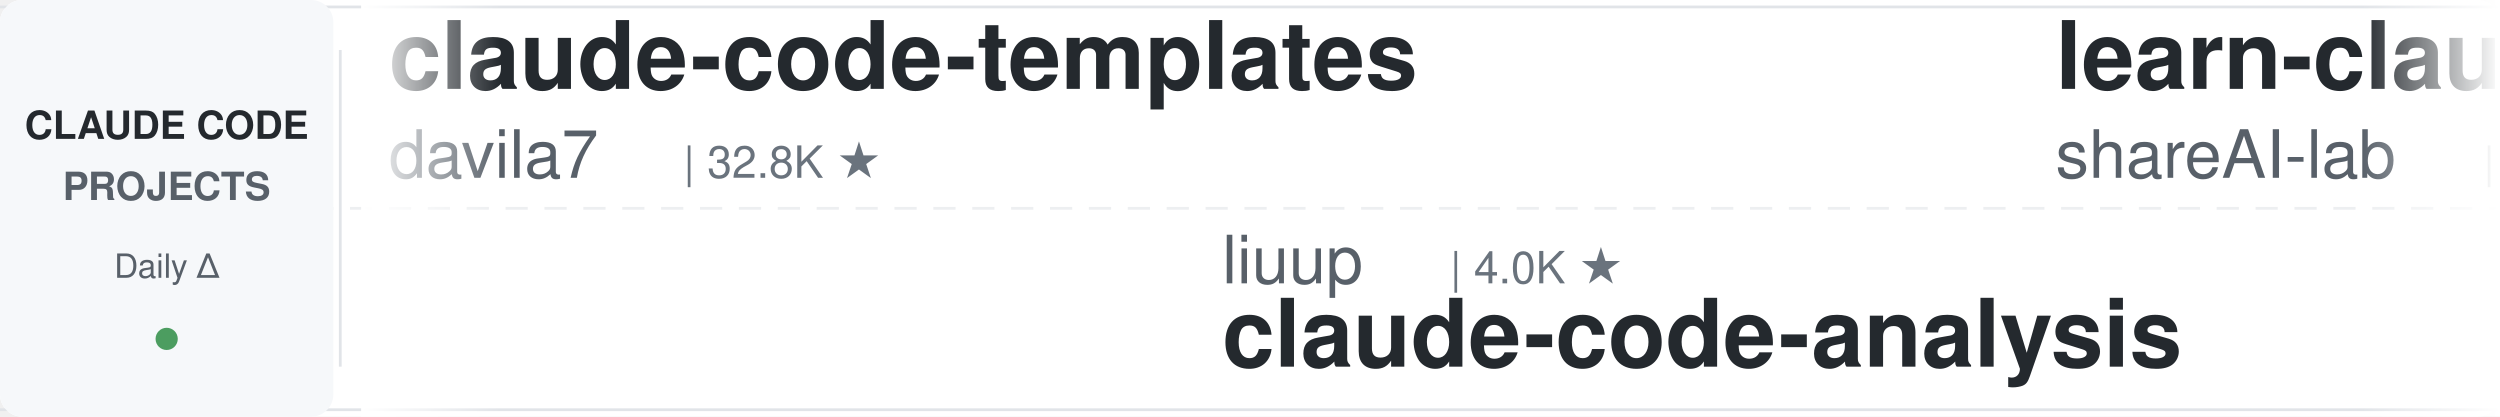
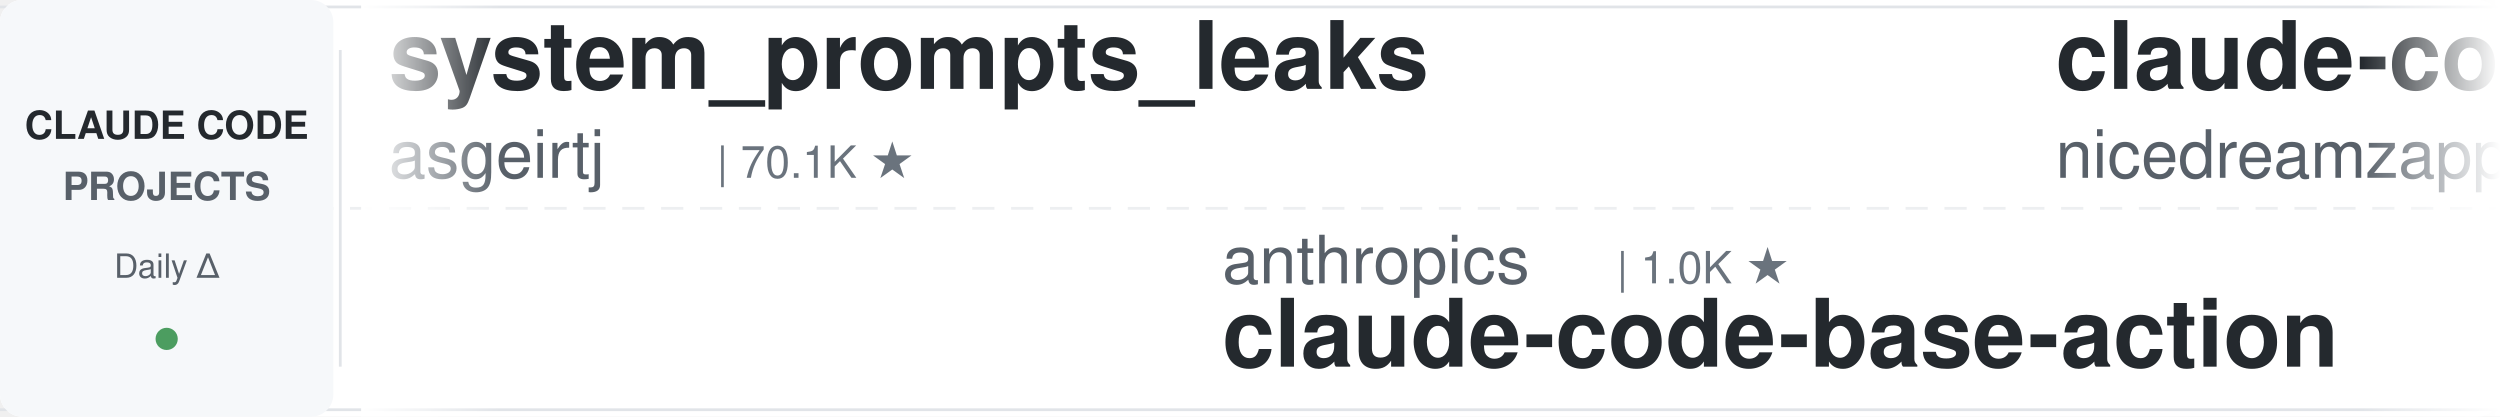
<svg xmlns="http://www.w3.org/2000/svg" width="900" height="150">
  <defs>
    <linearGradient id="leftFade" x1="0%" y1="0%" x2="100%" y2="0%">
      <stop offset="0%" style="stop-color:#ffffff;stop-opacity:1" />
      <stop offset="100%" style="stop-color:#ffffff;stop-opacity:0" />
    </linearGradient>
    <linearGradient id="rightFade" x1="0%" y1="0%" x2="100%" y2="0%">
      <stop offset="0%" style="stop-color:#ffffff;stop-opacity:0" />
      <stop offset="100%" style="stop-color:#ffffff;stop-opacity:1" />
    </linearGradient>
  </defs>
  <rect width="900" height="150" fill="#ffffff" rx="8" />
  <rect x="0" y="2" width="900" height="1" fill="#e1e4e8" />
  <rect x="0" y="147" width="900" height="1" fill="#e1e4e8" />
  <line x1="0" y1="75" x2="900" y2="75" stroke="#e1e4e8" stroke-width="1" stroke-dasharray="8 6" opacity="0.6" />
  <rect x="0" y="0" width="120" height="150" fill="#f6f8fa" rx="8" />
  <text x="60" y="50" font-family="-apple-system, BlinkMacSystemFont, 'Segoe UI', Helvetica, Arial, sans-serif" font-size="14" font-weight="600" fill="#24292e" text-anchor="middle">CLAUDE CODE</text>
  <text x="60" y="72" font-family="-apple-system, BlinkMacSystemFont, 'Segoe UI', Helvetica, Arial, sans-serif" font-size="14" font-weight="600" fill="#586069" text-anchor="middle">PROJECTS</text>
  <text x="60" y="100" font-family="-apple-system, BlinkMacSystemFont, 'Segoe UI', Helvetica, Arial, sans-serif" font-size="12" font-weight="500" fill="#586069" text-anchor="middle">Daily Δ</text>
  <circle cx="60" cy="122" r="4" fill="#22863a" opacity="0.8" />
  <rect x="122" y="18" width="1" height="114" fill="#e1e4e8" />
  <clipPath id="tickerClip">
    <rect x="130" y="0" width="770" height="150" />
  </clipPath>
  <g clip-path="url(#tickerClip)">
    <g id="tickerItems">
      <animateTransform attributeName="transform" attributeType="XML" type="translate" from="0 0" to="-3000 0" dur="54s" repeatCount="indefinite" />
      <g transform="translate(0, 0)">
-         <text x="140" y="32" font-family="-apple-system, BlinkMacSystemFont, 'Segoe UI', Helvetica, Arial, sans-serif" font-size="34" font-weight="600" fill="#24292e">claude-code-templates</text>
-         <text x="140" y="64" font-family="-apple-system, BlinkMacSystemFont, 'Segoe UI', Helvetica, Arial, sans-serif" font-size="24" font-weight="400" fill="#586069">davila7</text>
-         <text x="246" y="64" font-family="-apple-system, BlinkMacSystemFont, 'Segoe UI', Helvetica, Arial, sans-serif" font-size="16" font-weight="500" fill="#6a737d">| 32.8K ★</text>
+         <text x="140" y="32" font-family="-apple-system, BlinkMacSystemFont, 'Segoe UI', Helvetica, Arial, sans-serif" font-size="34" font-weight="600" fill="#24292e">system_prompts_leaks</text>
+         <text x="140" y="64" font-family="-apple-system, BlinkMacSystemFont, 'Segoe UI', Helvetica, Arial, sans-serif" font-size="24" font-weight="400" fill="#586069">asgeirtj</text>
+         <text x="258" y="64" font-family="-apple-system, BlinkMacSystemFont, 'Segoe UI', Helvetica, Arial, sans-serif" font-size="16" font-weight="500" fill="#6a737d">| 70.1K ★</text>
      </g>
      <g transform="translate(300, 0)">
+         <text x="140" y="102" font-family="-apple-system, BlinkMacSystemFont, 'Segoe UI', Helvetica, Arial, sans-serif" font-size="24" font-weight="400" fill="#586069">anthropics</text>
+         <text x="282" y="102" font-family="-apple-system, BlinkMacSystemFont, 'Segoe UI', Helvetica, Arial, sans-serif" font-size="16" font-weight="500" fill="#6a737d">| 1.0K ★</text>
+         <text x="140" y="132" font-family="-apple-system, BlinkMacSystemFont, 'Segoe UI', Helvetica, Arial, sans-serif" font-size="34" font-weight="600" fill="#24292e">claude-code-base-action</text>
+       </g>
+       <g transform="translate(600, 0)">
+         <text x="140" y="32" font-family="-apple-system, BlinkMacSystemFont, 'Segoe UI', Helvetica, Arial, sans-serif" font-size="34" font-weight="600" fill="#24292e">claude-code-local</text>
+         <text x="140" y="64" font-family="-apple-system, BlinkMacSystemFont, 'Segoe UI', Helvetica, Arial, sans-serif" font-size="24" font-weight="400" fill="#586069">nicedreamzapp</text>
+         <text x="318" y="64" font-family="-apple-system, BlinkMacSystemFont, 'Segoe UI', Helvetica, Arial, sans-serif" font-size="16" font-weight="500" fill="#6a737d">| 3.4K ★</text>
+       </g>
+       <g transform="translate(900, 0)">
+         <text x="140" y="102" font-family="-apple-system, BlinkMacSystemFont, 'Segoe UI', Helvetica, Arial, sans-serif" font-size="24" font-weight="400" fill="#586069">Piebald-AI</text>
+         <text x="282" y="102" font-family="-apple-system, BlinkMacSystemFont, 'Segoe UI', Helvetica, Arial, sans-serif" font-size="16" font-weight="500" fill="#6a737d">| 13.0K ★</text>
+         <text x="140" y="132" font-family="-apple-system, BlinkMacSystemFont, 'Segoe UI', Helvetica, Arial, sans-serif" font-size="34" font-weight="600" fill="#24292e">claude-code-system-promp...</text>
+       </g>
+       <g transform="translate(1200, 0)">
+         <text x="140" y="32" font-family="-apple-system, BlinkMacSystemFont, 'Segoe UI', Helvetica, Arial, sans-serif" font-size="34" font-weight="600" fill="#24292e">ECC</text>
+         <text x="140" y="64" font-family="-apple-system, BlinkMacSystemFont, 'Segoe UI', Helvetica, Arial, sans-serif" font-size="24" font-weight="400" fill="#586069">affaan-m</text>
+         <text x="258" y="64" font-family="-apple-system, BlinkMacSystemFont, 'Segoe UI', Helvetica, Arial, sans-serif" font-size="16" font-weight="500" fill="#6a737d">| 286.6K ★</text>
+       </g>
+       <g transform="translate(1500, 0)">
        <text x="140" y="102" font-family="-apple-system, BlinkMacSystemFont, 'Segoe UI', Helvetica, Arial, sans-serif" font-size="24" font-weight="400" fill="#586069">liuup</text>
        <text x="222" y="102" font-family="-apple-system, BlinkMacSystemFont, 'Segoe UI', Helvetica, Arial, sans-serif" font-size="16" font-weight="500" fill="#6a737d">| 4.0K ★</text>
        <text x="140" y="132" font-family="-apple-system, BlinkMacSystemFont, 'Segoe UI', Helvetica, Arial, sans-serif" font-size="34" font-weight="600" fill="#24292e">claude-code-analysis</text>
      </g>
-       <g transform="translate(600, 0)">
-         <text x="140" y="32" font-family="-apple-system, BlinkMacSystemFont, 'Segoe UI', Helvetica, Arial, sans-serif" font-size="34" font-weight="600" fill="#24292e">learn-claude-code</text>
-         <text x="140" y="64" font-family="-apple-system, BlinkMacSystemFont, 'Segoe UI', Helvetica, Arial, sans-serif" font-size="24" font-weight="400" fill="#586069">shareAI-lab</text>
-         <text x="294" y="64" font-family="-apple-system, BlinkMacSystemFont, 'Segoe UI', Helvetica, Arial, sans-serif" font-size="16" font-weight="500" fill="#6a737d">| 79.0K ★</text>
-       </g>
-       <g transform="translate(900, 0)">
-         <text x="140" y="102" font-family="-apple-system, BlinkMacSystemFont, 'Segoe UI', Helvetica, Arial, sans-serif" font-size="24" font-weight="400" fill="#586069">VoltAgent</text>
-         <text x="270" y="102" font-family="-apple-system, BlinkMacSystemFont, 'Segoe UI', Helvetica, Arial, sans-serif" font-size="16" font-weight="500" fill="#6a737d">| 26.0K ★</text>
-         <text x="140" y="132" font-family="-apple-system, BlinkMacSystemFont, 'Segoe UI', Helvetica, Arial, sans-serif" font-size="34" font-weight="600" fill="#24292e">awesome-claude-code-suba...</text>
-       </g>
-       <g transform="translate(1200, 0)">
-         <text x="140" y="32" font-family="-apple-system, BlinkMacSystemFont, 'Segoe UI', Helvetica, Arial, sans-serif" font-size="34" font-weight="600" fill="#24292e">claude-code-security-rev...</text>
-         <text x="140" y="64" font-family="-apple-system, BlinkMacSystemFont, 'Segoe UI', Helvetica, Arial, sans-serif" font-size="24" font-weight="400" fill="#586069">anthropics</text>
-         <text x="282" y="64" font-family="-apple-system, BlinkMacSystemFont, 'Segoe UI', Helvetica, Arial, sans-serif" font-size="16" font-weight="500" fill="#6a737d">| 6.5K ★</text>
-       </g>
-       <g transform="translate(1500, 0)">
-         <text x="140" y="102" font-family="-apple-system, BlinkMacSystemFont, 'Segoe UI', Helvetica, Arial, sans-serif" font-size="24" font-weight="400" fill="#586069">anthropics</text>
-         <text x="282" y="102" font-family="-apple-system, BlinkMacSystemFont, 'Segoe UI', Helvetica, Arial, sans-serif" font-size="16" font-weight="500" fill="#6a737d">| 9.6K ★</text>
-         <text x="140" y="132" font-family="-apple-system, BlinkMacSystemFont, 'Segoe UI', Helvetica, Arial, sans-serif" font-size="34" font-weight="600" fill="#24292e">claude-code-action</text>
-       </g>
      <g transform="translate(1800, 0)">
-         <text x="140" y="32" font-family="-apple-system, BlinkMacSystemFont, 'Segoe UI', Helvetica, Arial, sans-serif" font-size="34" font-weight="600" fill="#24292e">Claude-Code-Usage-Monito...</text>
-         <text x="140" y="64" font-family="-apple-system, BlinkMacSystemFont, 'Segoe UI', Helvetica, Arial, sans-serif" font-size="24" font-weight="400" fill="#586069">Maciek-roboblog</text>
-         <text x="342" y="64" font-family="-apple-system, BlinkMacSystemFont, 'Segoe UI', Helvetica, Arial, sans-serif" font-size="16" font-weight="500" fill="#6a737d">| 8.8K ★</text>
+         <text x="140" y="32" font-family="-apple-system, BlinkMacSystemFont, 'Segoe UI', Helvetica, Arial, sans-serif" font-size="34" font-weight="600" fill="#24292e">claude_code_src</text>
+         <text x="140" y="64" font-family="-apple-system, BlinkMacSystemFont, 'Segoe UI', Helvetica, Arial, sans-serif" font-size="24" font-weight="400" fill="#586069">ponponon</text>
+         <text x="258" y="64" font-family="-apple-system, BlinkMacSystemFont, 'Segoe UI', Helvetica, Arial, sans-serif" font-size="16" font-weight="500" fill="#6a737d">| 2.3K ★</text>
      </g>
      <g transform="translate(2100, 0)">
-         <text x="140" y="102" font-family="-apple-system, BlinkMacSystemFont, 'Segoe UI', Helvetica, Arial, sans-serif" font-size="24" font-weight="400" fill="#586069">ykdojo</text>
-         <text x="234" y="102" font-family="-apple-system, BlinkMacSystemFont, 'Segoe UI', Helvetica, Arial, sans-serif" font-size="16" font-weight="500" fill="#6a737d">| 10.3K ★</text>
-         <text x="140" y="132" font-family="-apple-system, BlinkMacSystemFont, 'Segoe UI', Helvetica, Arial, sans-serif" font-size="34" font-weight="600" fill="#24292e">claude-code-tips</text>
+         <text x="140" y="102" font-family="-apple-system, BlinkMacSystemFont, 'Segoe UI', Helvetica, Arial, sans-serif" font-size="24" font-weight="400" fill="#586069">anthropics</text>
+         <text x="282" y="102" font-family="-apple-system, BlinkMacSystemFont, 'Segoe UI', Helvetica, Arial, sans-serif" font-size="16" font-weight="500" fill="#6a737d">| 6.5K ★</text>
+         <text x="140" y="132" font-family="-apple-system, BlinkMacSystemFont, 'Segoe UI', Helvetica, Arial, sans-serif" font-size="34" font-weight="600" fill="#24292e">claude-code-security-rev...</text>
      </g>
      <g transform="translate(2400, 0)">
-         <text x="140" y="32" font-family="-apple-system, BlinkMacSystemFont, 'Segoe UI', Helvetica, Arial, sans-serif" font-size="34" font-weight="600" fill="#24292e">claude-code-source</text>
-         <text x="140" y="64" font-family="-apple-system, BlinkMacSystemFont, 'Segoe UI', Helvetica, Arial, sans-serif" font-size="24" font-weight="400" fill="#586069">AprilNEA</text>
-         <text x="258" y="64" font-family="-apple-system, BlinkMacSystemFont, 'Segoe UI', Helvetica, Arial, sans-serif" font-size="16" font-weight="500" fill="#6a737d">| 394 ★</text>
+         <text x="140" y="32" font-family="-apple-system, BlinkMacSystemFont, 'Segoe UI', Helvetica, Arial, sans-serif" font-size="34" font-weight="600" fill="#24292e">free-claude-code</text>
+         <text x="140" y="64" font-family="-apple-system, BlinkMacSystemFont, 'Segoe UI', Helvetica, Arial, sans-serif" font-size="24" font-weight="400" fill="#586069">Alishahryar1</text>
+         <text x="306" y="64" font-family="-apple-system, BlinkMacSystemFont, 'Segoe UI', Helvetica, Arial, sans-serif" font-size="16" font-weight="500" fill="#6a737d">| 62.7K ★</text>
      </g>
      <g transform="translate(2700, 0)">
-         <text x="140" y="102" font-family="-apple-system, BlinkMacSystemFont, 'Segoe UI', Helvetica, Arial, sans-serif" font-size="24" font-weight="400" fill="#586069">Alishahryar1</text>
-         <text x="306" y="102" font-family="-apple-system, BlinkMacSystemFont, 'Segoe UI', Helvetica, Arial, sans-serif" font-size="16" font-weight="500" fill="#6a737d">| 62.6K ★</text>
-         <text x="140" y="132" font-family="-apple-system, BlinkMacSystemFont, 'Segoe UI', Helvetica, Arial, sans-serif" font-size="34" font-weight="600" fill="#24292e">free-claude-code</text>
+         <text x="140" y="102" font-family="-apple-system, BlinkMacSystemFont, 'Segoe UI', Helvetica, Arial, sans-serif" font-size="24" font-weight="400" fill="#586069">ding113</text>
+         <text x="246" y="102" font-family="-apple-system, BlinkMacSystemFont, 'Segoe UI', Helvetica, Arial, sans-serif" font-size="16" font-weight="500" fill="#6a737d">| 3.4K ★</text>
+         <text x="140" y="132" font-family="-apple-system, BlinkMacSystemFont, 'Segoe UI', Helvetica, Arial, sans-serif" font-size="34" font-weight="600" fill="#24292e">claude-code-hub</text>
      </g>
      <g transform="translate(3000, 0)">
-         <text x="140" y="32" font-family="-apple-system, BlinkMacSystemFont, 'Segoe UI', Helvetica, Arial, sans-serif" font-size="34" font-weight="600" fill="#24292e">claude-code-templates</text>
-         <text x="140" y="64" font-family="-apple-system, BlinkMacSystemFont, 'Segoe UI', Helvetica, Arial, sans-serif" font-size="24" font-weight="400" fill="#586069">davila7</text>
-         <text x="246" y="64" font-family="-apple-system, BlinkMacSystemFont, 'Segoe UI', Helvetica, Arial, sans-serif" font-size="16" font-weight="500" fill="#6a737d">| 32.8K ★</text>
+         <text x="140" y="32" font-family="-apple-system, BlinkMacSystemFont, 'Segoe UI', Helvetica, Arial, sans-serif" font-size="34" font-weight="600" fill="#24292e">system_prompts_leaks</text>
+         <text x="140" y="64" font-family="-apple-system, BlinkMacSystemFont, 'Segoe UI', Helvetica, Arial, sans-serif" font-size="24" font-weight="400" fill="#586069">asgeirtj</text>
+         <text x="258" y="64" font-family="-apple-system, BlinkMacSystemFont, 'Segoe UI', Helvetica, Arial, sans-serif" font-size="16" font-weight="500" fill="#6a737d">| 70.1K ★</text>
      </g>
      <g transform="translate(3300, 0)">
-         <text x="140" y="102" font-family="-apple-system, BlinkMacSystemFont, 'Segoe UI', Helvetica, Arial, sans-serif" font-size="24" font-weight="400" fill="#586069">liuup</text>
-         <text x="222" y="102" font-family="-apple-system, BlinkMacSystemFont, 'Segoe UI', Helvetica, Arial, sans-serif" font-size="16" font-weight="500" fill="#6a737d">| 4.0K ★</text>
-         <text x="140" y="132" font-family="-apple-system, BlinkMacSystemFont, 'Segoe UI', Helvetica, Arial, sans-serif" font-size="34" font-weight="600" fill="#24292e">claude-code-analysis</text>
+         <text x="140" y="102" font-family="-apple-system, BlinkMacSystemFont, 'Segoe UI', Helvetica, Arial, sans-serif" font-size="24" font-weight="400" fill="#586069">anthropics</text>
+         <text x="282" y="102" font-family="-apple-system, BlinkMacSystemFont, 'Segoe UI', Helvetica, Arial, sans-serif" font-size="16" font-weight="500" fill="#6a737d">| 1.0K ★</text>
+         <text x="140" y="132" font-family="-apple-system, BlinkMacSystemFont, 'Segoe UI', Helvetica, Arial, sans-serif" font-size="34" font-weight="600" fill="#24292e">claude-code-base-action</text>
      </g>
      <g transform="translate(3600, 0)">
-         <text x="140" y="32" font-family="-apple-system, BlinkMacSystemFont, 'Segoe UI', Helvetica, Arial, sans-serif" font-size="34" font-weight="600" fill="#24292e">learn-claude-code</text>
-         <text x="140" y="64" font-family="-apple-system, BlinkMacSystemFont, 'Segoe UI', Helvetica, Arial, sans-serif" font-size="24" font-weight="400" fill="#586069">shareAI-lab</text>
-         <text x="294" y="64" font-family="-apple-system, BlinkMacSystemFont, 'Segoe UI', Helvetica, Arial, sans-serif" font-size="16" font-weight="500" fill="#6a737d">| 79.0K ★</text>
+         <text x="140" y="32" font-family="-apple-system, BlinkMacSystemFont, 'Segoe UI', Helvetica, Arial, sans-serif" font-size="34" font-weight="600" fill="#24292e">claude-code-local</text>
+         <text x="140" y="64" font-family="-apple-system, BlinkMacSystemFont, 'Segoe UI', Helvetica, Arial, sans-serif" font-size="24" font-weight="400" fill="#586069">nicedreamzapp</text>
+         <text x="318" y="64" font-family="-apple-system, BlinkMacSystemFont, 'Segoe UI', Helvetica, Arial, sans-serif" font-size="16" font-weight="500" fill="#6a737d">| 3.4K ★</text>
      </g>
      <g transform="translate(3900, 0)">
-         <text x="140" y="102" font-family="-apple-system, BlinkMacSystemFont, 'Segoe UI', Helvetica, Arial, sans-serif" font-size="24" font-weight="400" fill="#586069">VoltAgent</text>
-         <text x="270" y="102" font-family="-apple-system, BlinkMacSystemFont, 'Segoe UI', Helvetica, Arial, sans-serif" font-size="16" font-weight="500" fill="#6a737d">| 26.0K ★</text>
-         <text x="140" y="132" font-family="-apple-system, BlinkMacSystemFont, 'Segoe UI', Helvetica, Arial, sans-serif" font-size="34" font-weight="600" fill="#24292e">awesome-claude-code-suba...</text>
+         <text x="140" y="102" font-family="-apple-system, BlinkMacSystemFont, 'Segoe UI', Helvetica, Arial, sans-serif" font-size="24" font-weight="400" fill="#586069">Piebald-AI</text>
+         <text x="282" y="102" font-family="-apple-system, BlinkMacSystemFont, 'Segoe UI', Helvetica, Arial, sans-serif" font-size="16" font-weight="500" fill="#6a737d">| 13.0K ★</text>
+         <text x="140" y="132" font-family="-apple-system, BlinkMacSystemFont, 'Segoe UI', Helvetica, Arial, sans-serif" font-size="34" font-weight="600" fill="#24292e">claude-code-system-promp...</text>
      </g>
    </g>
  </g>
  <rect x="130" y="0" width="50" height="150" fill="url(#leftFade)" />
  <rect x="850" y="0" width="50" height="150" fill="url(#rightFade)" />
</svg>
